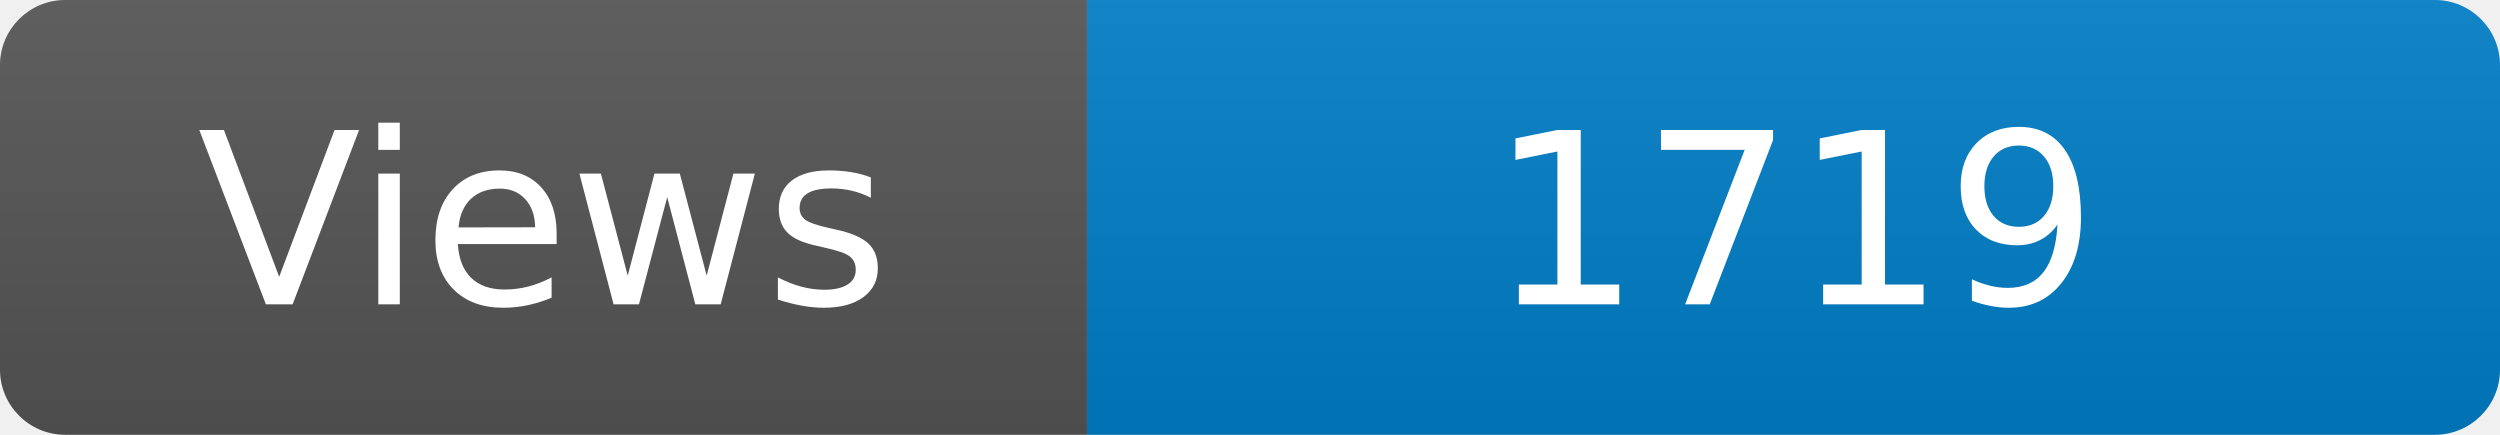
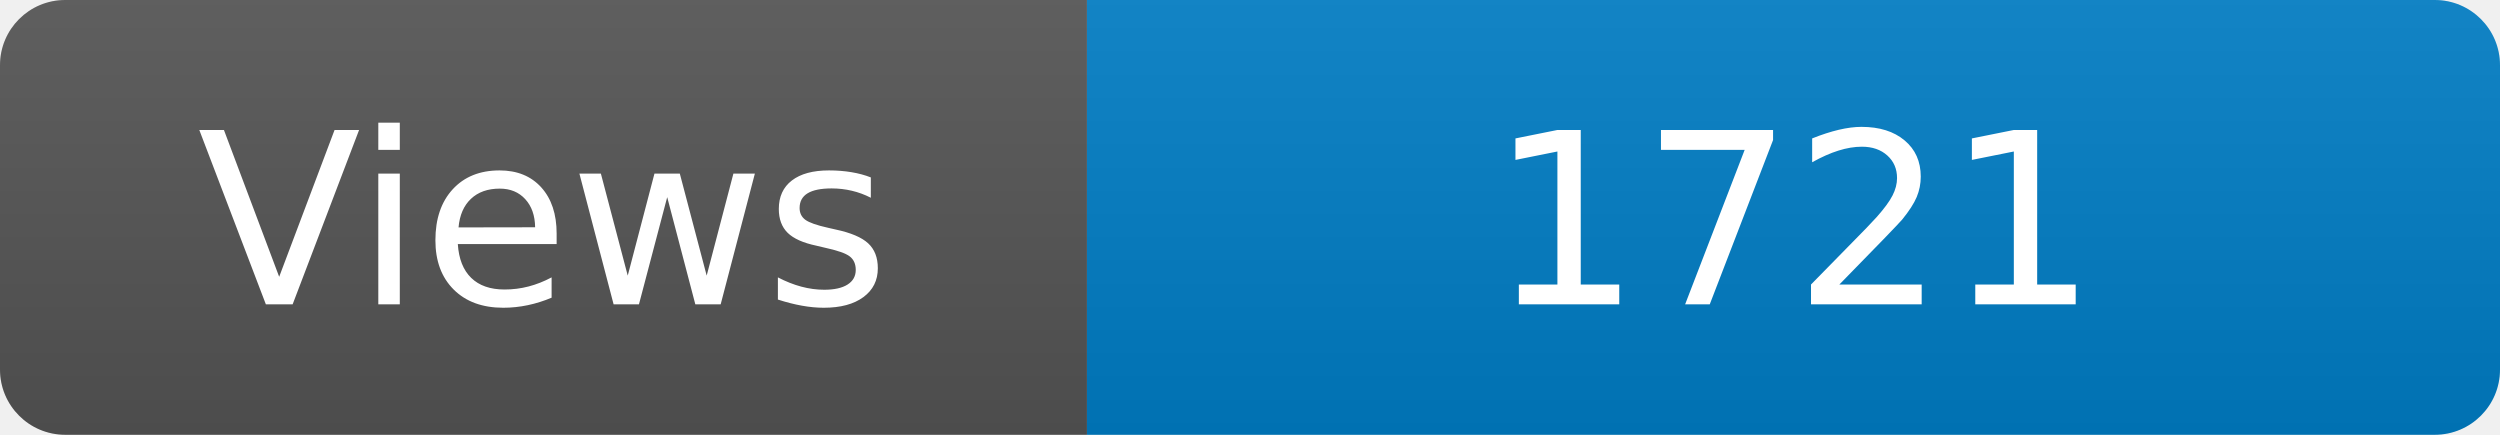
<svg xmlns="http://www.w3.org/2000/svg" width="115" height="20" role="img" aria-label="Maintained?: yes">
  <linearGradient id="s" x2="0" y2="100%">
    <stop offset="0" stop-color="#bbb" stop-opacity=".1" />
    <stop offset="1" stop-opacity=".1" />
  </linearGradient>
  <clipPath id="r">
    <rect width="115" height="20" rx="3" fill="#fff" />
  </clipPath>
  <g clip-path="url(#r)">
    <rect width="50" height="20" fill="#555" />
    <rect x="50" width="160" height="20" fill="#007ec6" />
    <rect width="115" height="20" fill="url(#s)" />
  </g>
  <g fill="#fff" text-anchor="middle" font-family="Verdana,Geneva,DejaVu Sans,sans-serif" font-size="110">
    <text x="250" y="140" transform="scale(.1)" fill="#fff">Views</text>
-     <text x="825" y="140" transform="scale(.1)" fill="#fff">1719</text>
+     <text x="825" y="140" transform="scale(.1)" fill="#fff">1721</text>
  </g>
</svg>
